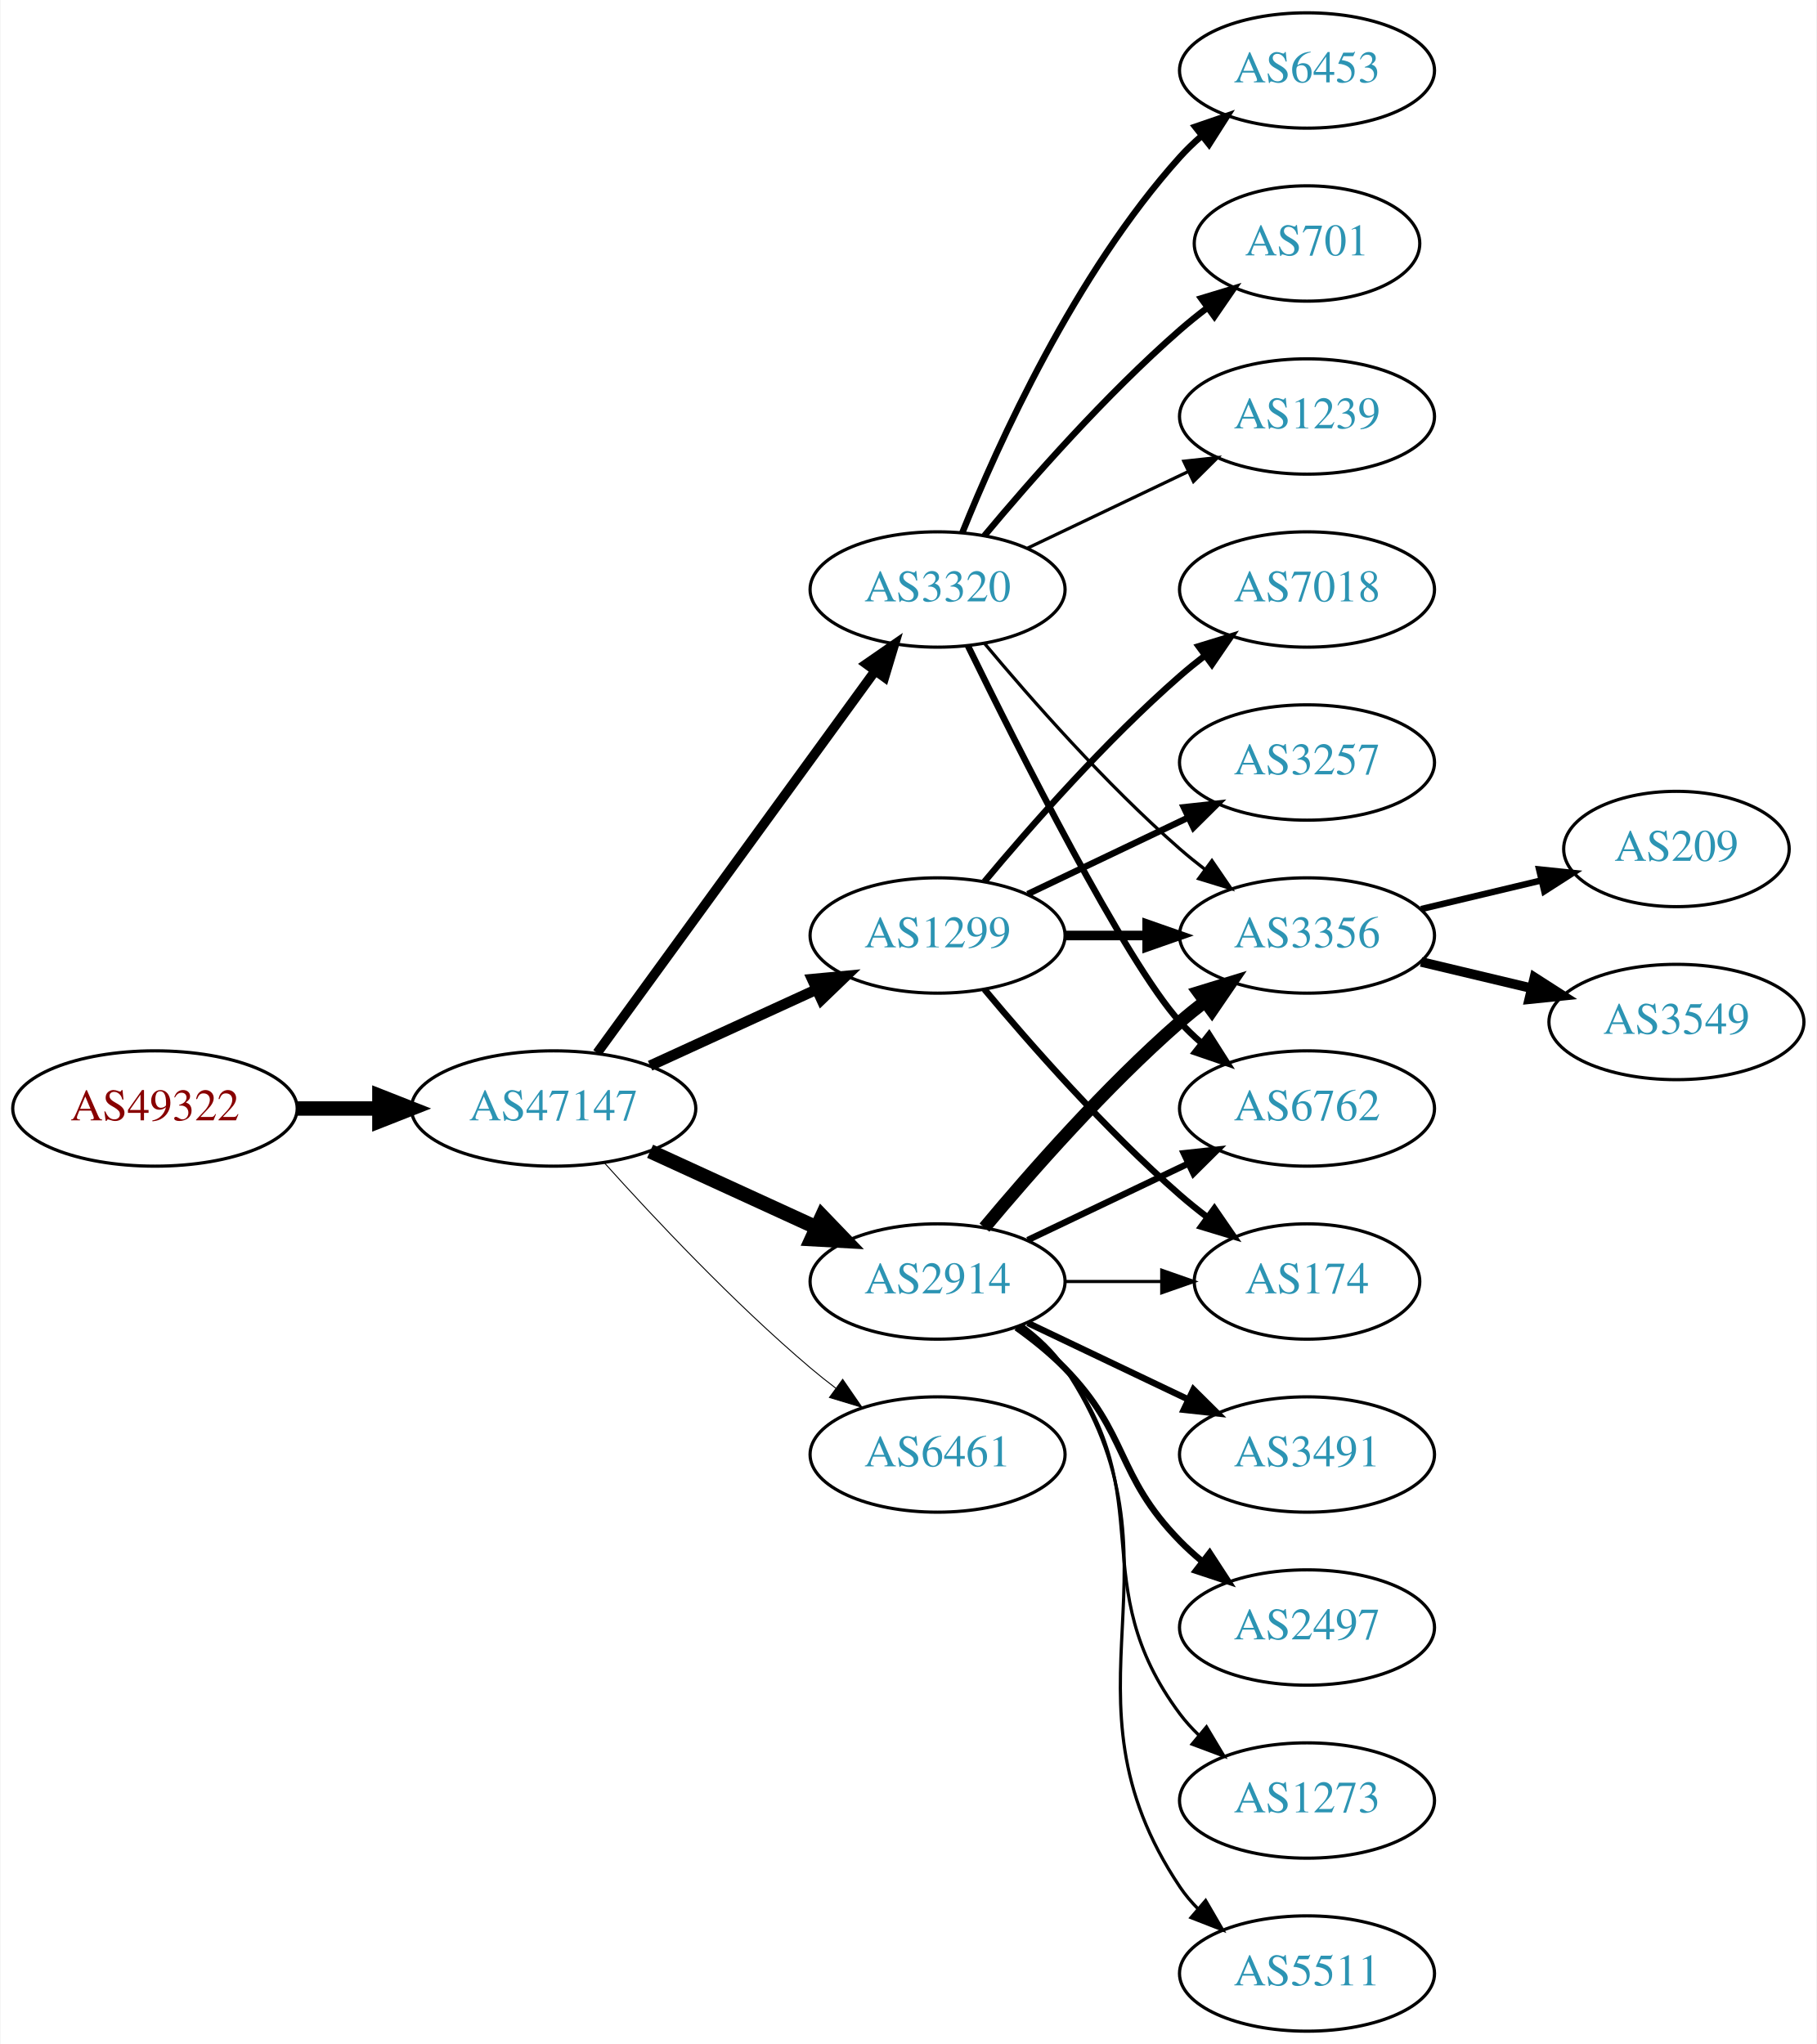
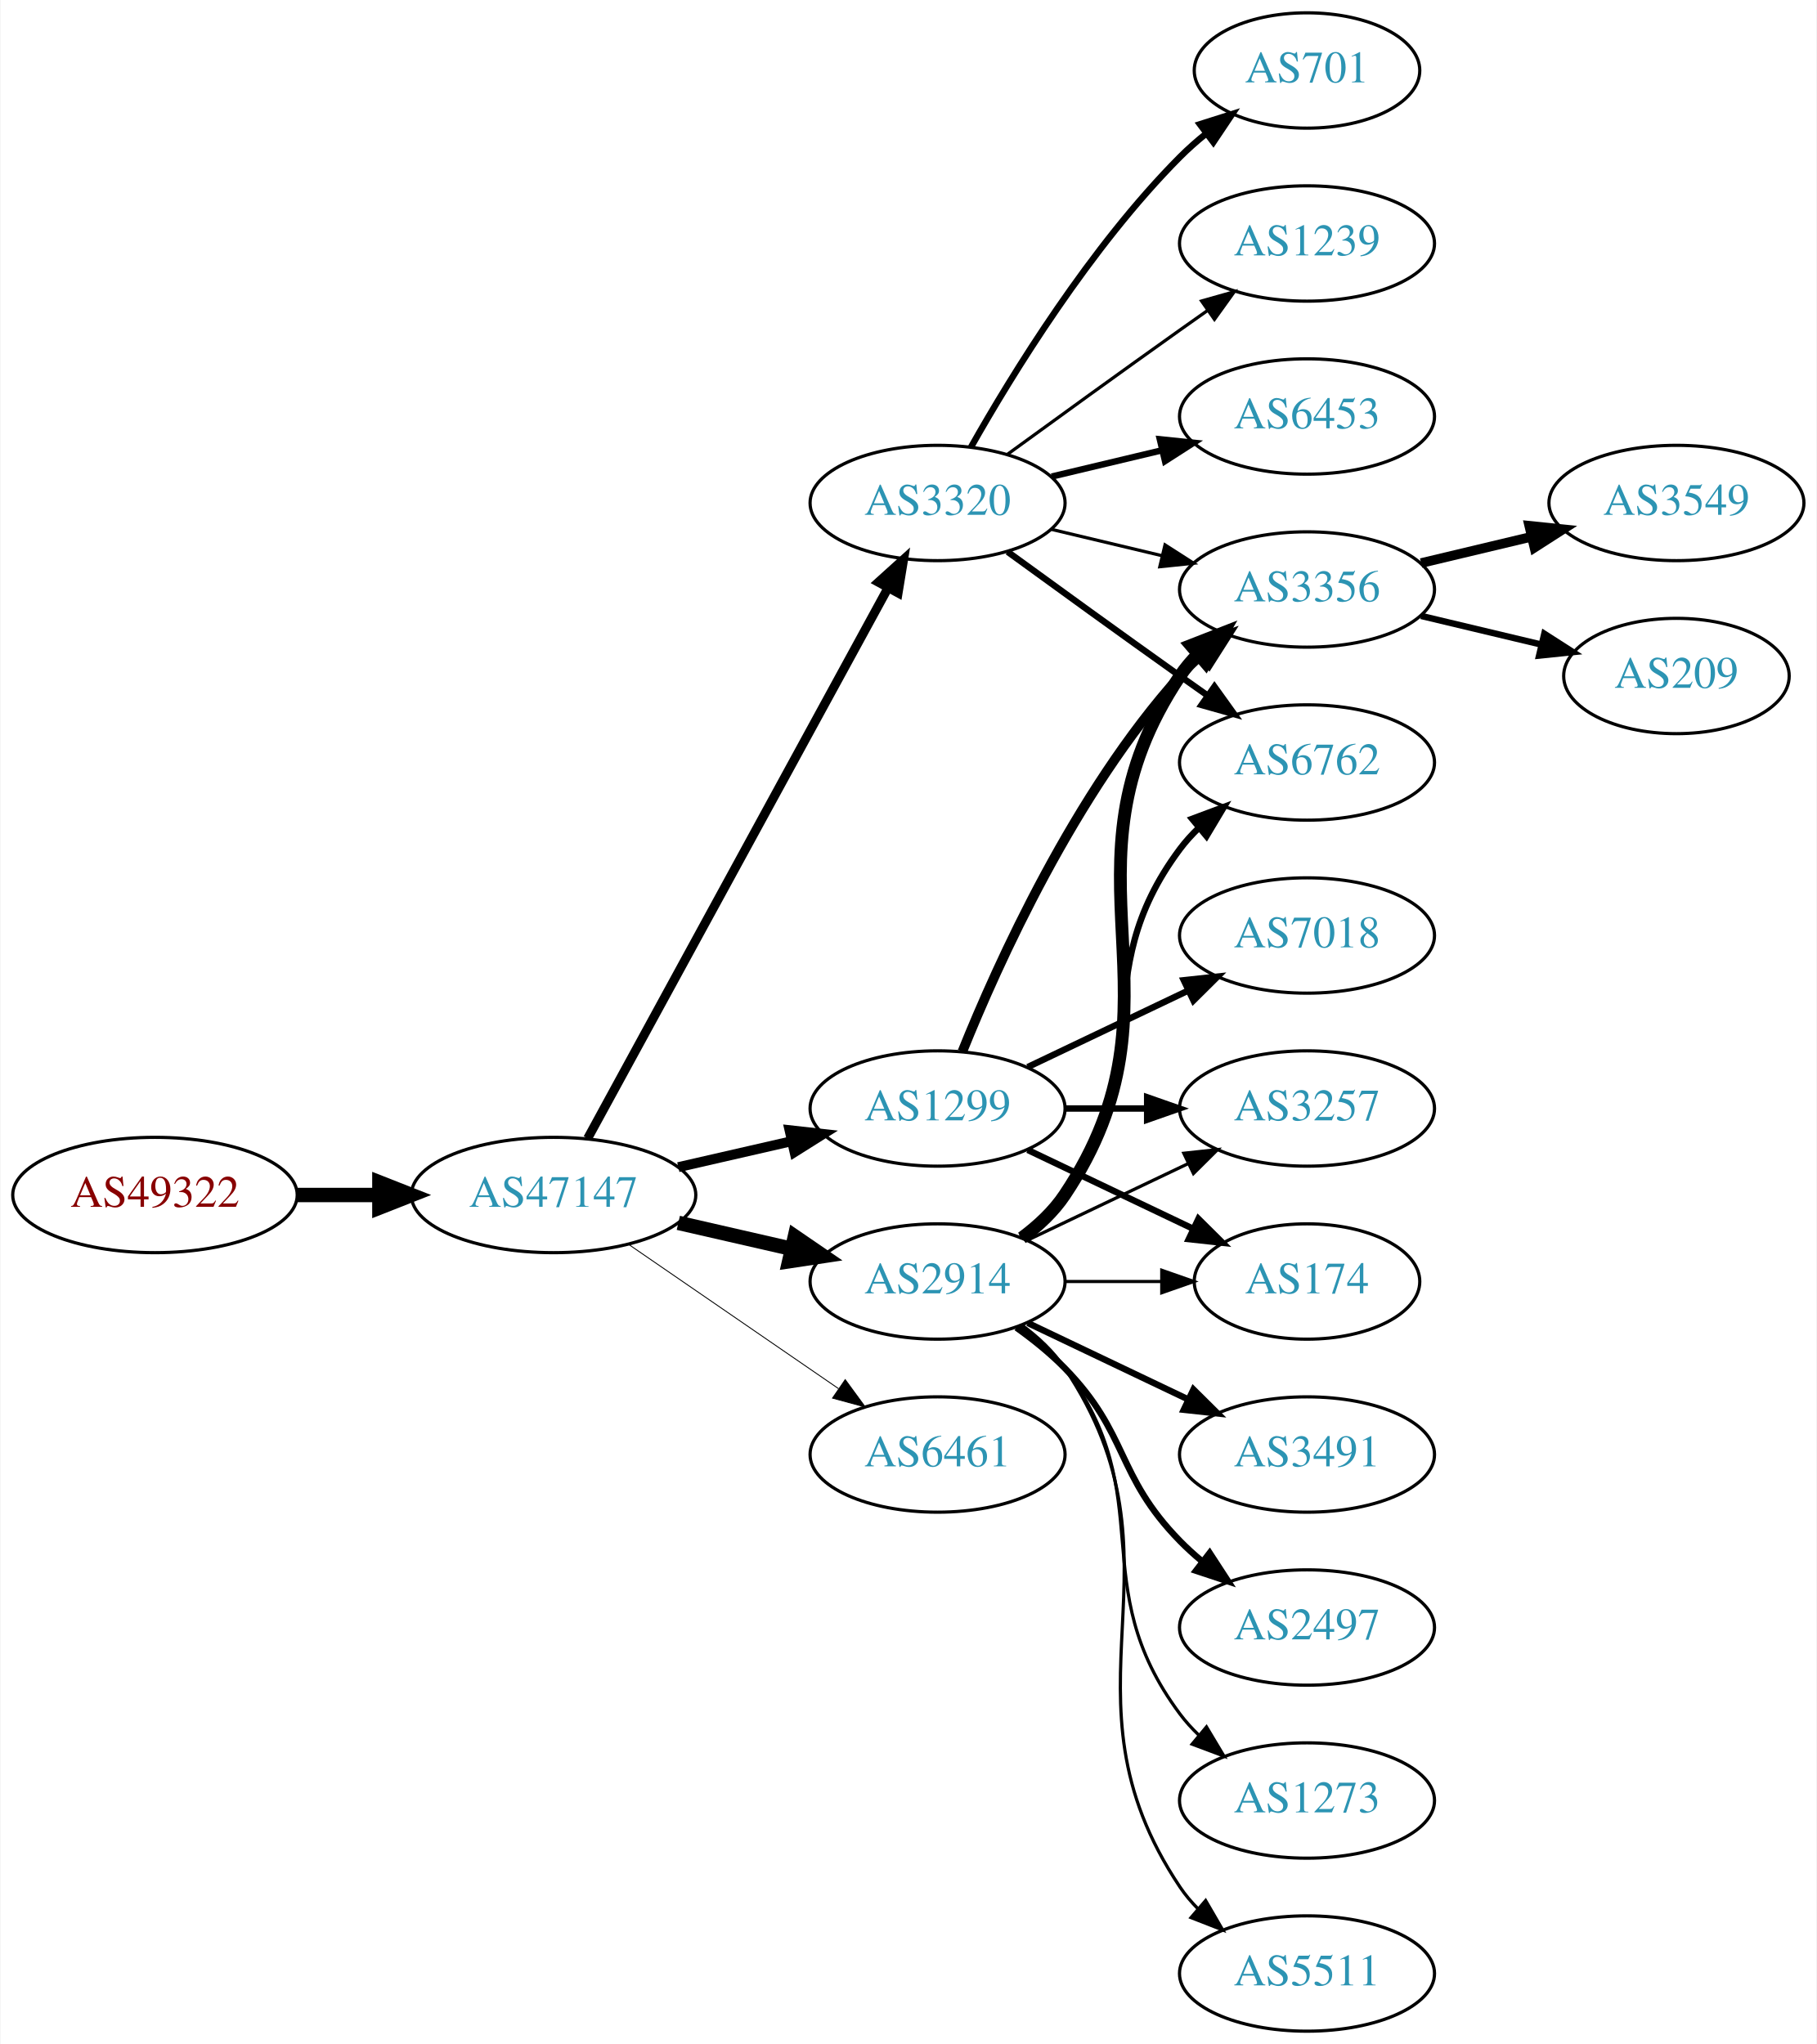
<svg xmlns="http://www.w3.org/2000/svg" xmlns:xlink="http://www.w3.org/1999/xlink" width="567pt" height="638pt" viewBox="0.00 0.00 566.66 638.00">
  <g id="graph0" class="graph" transform="scale(1 1) rotate(0) translate(4 634)">
    <polygon fill="white" stroke="none" points="-4,4 -4,-634 562.663,-634 562.663,4 -4,4" />
    <g id="node1" class="node">
      <g id="a_node1">
        <a xlink:href="/asn/49322" xlink:title="AS49322 ~ ViM Internetdienstleistungen GmbH [AT]">
-           <ellipse fill="#ffffff" stroke="black" cx="44.196" cy="-288" rx="44.393" ry="18" />
-           <text text-anchor="middle" x="44.196" y="-284.3" font-family="Times,serif" font-size="14.00" fill="#880000">AS49322</text>
+           <ellipse fill="#ffffff" stroke="black" cx="44.196" cy="-261" rx="44.393" ry="18" />
+           <text text-anchor="middle" x="44.196" y="-257.3" font-family="Times,serif" font-size="14.00" fill="#880000">AS49322</text>
        </a>
      </g>
    </g>
    <g id="node2" class="node">
      <g id="a_node2">
        <a xlink:href="/asn/47147" xlink:title="AS47147 ~ ANEXIA Internetdienstleistungs GmbH [AT]">
-           <ellipse fill="#ffffff" stroke="black" cx="168.588" cy="-288" rx="44.393" ry="18" />
-           <text text-anchor="middle" x="168.588" y="-284.3" font-family="Times,serif" font-size="14.00" fill="#2c94b3">AS47147</text>
+           <ellipse fill="#ffffff" stroke="black" cx="168.588" cy="-261" rx="44.393" ry="18" />
+           <text text-anchor="middle" x="168.588" y="-257.3" font-family="Times,serif" font-size="14.00" fill="#2c94b3">AS47147</text>
        </a>
      </g>
    </g>
    <g id="edge1" class="edge">
-       <path fill="none" stroke="black" stroke-width="4.5" d="M88.692,-288C96.898,-288 105.569,-288 114.041,-288" />
-       <polygon fill="black" stroke="black" stroke-width="4.5" points="114.233,-291.938 124.233,-288 114.233,-284.063 114.233,-291.938" />
+       <path fill="none" stroke="black" stroke-width="4.5" d="M88.692,-261C96.898,-261 105.569,-261 114.041,-261" />
+       <polygon fill="black" stroke="black" stroke-width="4.5" points="114.233,-264.938 124.233,-261 114.233,-257.063 114.233,-264.938" />
    </g>
    <g id="node3" class="node">
      <g id="a_node3">
-         <a xlink:href="/asn/2914" xlink:title="AS2914 ~ NTT America, Inc. [US]">
-           <ellipse fill="#ffffff" stroke="black" cx="288.431" cy="-234" rx="39.794" ry="18" />
-           <text text-anchor="middle" x="288.431" y="-230.3" font-family="Times,serif" font-size="14.00" fill="#2c94b3">AS2914</text>
+         <a xlink:href="/asn/1299" xlink:title="AS1299 ~ Telia Carrier [EU]">
+           <ellipse fill="#ffffff" stroke="black" cx="288.431" cy="-288" rx="39.794" ry="18" />
+           <text text-anchor="middle" x="288.431" y="-284.3" font-family="Times,serif" font-size="14.00" fill="#2c94b3">AS1299</text>
        </a>
      </g>
    </g>
    <g id="edge2" class="edge">
-       <path fill="none" stroke="black" stroke-width="4.5" d="M198.718,-274.652C214.329,-267.498 233.727,-258.609 250.399,-250.97" />
-       <polygon fill="black" stroke="black" stroke-width="4.5" points="252.4,-254.384 259.851,-246.638 249.119,-247.225 252.4,-254.384" />
+       <path fill="none" stroke="black" stroke-width="3.094" d="M207.523,-269.692C218.764,-272.267 231.176,-275.111 242.799,-277.774" />
+       <polygon fill="black" stroke="black" stroke-width="3.094" points="242.232,-281.235 252.761,-280.057 243.795,-274.412 242.232,-281.235" />
    </g>
    <g id="node4" class="node">
      <g id="a_node4">
        <a xlink:href="/asn/6461" xlink:title="AS6461 ~ Zayo Bandwidth [US]">
          <ellipse fill="#ffffff" stroke="black" cx="288.431" cy="-180" rx="39.794" ry="18" />
          <text text-anchor="middle" x="288.431" y="-176.3" font-family="Times,serif" font-size="14.00" fill="#2c94b3">AS6461</text>
        </a>
      </g>
    </g>
    <g id="edge3" class="edge">
-       <path fill="none" stroke="black" stroke-width="0.3" d="M184.521,-270.956C199.847,-253.903 224.782,-227.35 248.784,-207 251.281,-204.883 253.942,-202.768 256.653,-200.707" />
-       <polygon fill="black" stroke="black" stroke-width="0.3" points="258.819,-203.459 264.83,-194.734 254.69,-197.806 258.819,-203.459" />
+       <path fill="none" stroke="black" stroke-width="0.281" d="M192.031,-245.574C210.612,-232.802 237.173,-214.545 257.553,-200.537" />
+       <polygon fill="black" stroke="black" stroke-width="0.281" points="259.609,-203.371 265.867,-194.822 255.643,-197.602 259.609,-203.371" />
    </g>
    <g id="node5" class="node">
      <g id="a_node5">
        <a xlink:href="/asn/3320" xlink:title="AS3320 ~ DTAG [DE]">
-           <ellipse fill="#ffffff" stroke="black" cx="288.431" cy="-450" rx="39.794" ry="18" />
-           <text text-anchor="middle" x="288.431" y="-446.3" font-family="Times,serif" font-size="14.00" fill="#2c94b3">AS3320</text>
+           <ellipse fill="#ffffff" stroke="black" cx="288.431" cy="-477" rx="39.794" ry="18" />
+           <text text-anchor="middle" x="288.431" y="-473.3" font-family="Times,serif" font-size="14.00" fill="#2c94b3">AS3320</text>
        </a>
      </g>
    </g>
    <g id="edge4" class="edge">
-       <path fill="none" stroke="black" stroke-width="3" d="M182.199,-305.337C203.02,-333.96 244.683,-391.233 268.871,-424.486" />
-       <polygon fill="black" stroke="black" stroke-width="3" points="266.197,-426.76 274.91,-432.788 271.858,-422.642 266.197,-426.76" />
+       <path fill="none" stroke="black" stroke-width="2.812" d="M179.232,-278.676C199.913,-316.584 248.626,-405.873 273.005,-450.559" />
+       <polygon fill="black" stroke="black" stroke-width="2.812" points="269.957,-452.28 277.819,-459.383 276.102,-448.928 269.957,-452.28" />
    </g>
    <g id="node6" class="node">
      <g id="a_node6">
-         <a xlink:href="/asn/1299" xlink:title="AS1299 ~ Telia Carrier [EU]">
-           <ellipse fill="#ffffff" stroke="black" cx="288.431" cy="-342" rx="39.794" ry="18" />
-           <text text-anchor="middle" x="288.431" y="-338.3" font-family="Times,serif" font-size="14.00" fill="#2c94b3">AS1299</text>
+         <a xlink:href="/asn/2914" xlink:title="AS2914 ~ NTT America, Inc. [US]">
+           <ellipse fill="#ffffff" stroke="black" cx="288.431" cy="-234" rx="39.794" ry="18" />
+           <text text-anchor="middle" x="288.431" y="-230.3" font-family="Times,serif" font-size="14.00" fill="#2c94b3">AS2914</text>
        </a>
      </g>
    </g>
    <g id="edge5" class="edge">
-       <path fill="none" stroke="black" stroke-width="3.3" d="M198.718,-301.348C214.329,-308.502 233.727,-317.391 250.399,-325.03" />
-       <polygon fill="black" stroke="black" stroke-width="3.3" points="249.302,-328.378 259.851,-329.362 252.218,-322.014 249.302,-328.378" />
+       <path fill="none" stroke="black" stroke-width="4.5" d="M207.523,-252.308C218.764,-249.733 231.176,-246.889 242.799,-244.226" />
+       <polygon fill="black" stroke="black" stroke-width="4.5" points="243.893,-248.015 252.761,-241.943 242.134,-240.339 243.893,-248.015" />
    </g>
    <g id="node7" class="node">
      <g id="a_node7">
-         <a xlink:href="/asn/3356" xlink:title="AS3356 ~ Level 3 Parent, LLC [US]">
-           <ellipse fill="#ffffff" stroke="black" cx="403.724" cy="-342" rx="39.794" ry="18" />
-           <text text-anchor="middle" x="403.724" y="-338.3" font-family="Times,serif" font-size="14.00" fill="#2c94b3">AS3356</text>
+         <a xlink:href="/asn/3257" xlink:title="AS3257 ~ GTT [DE]">
+           <ellipse fill="#ffffff" stroke="black" cx="403.724" cy="-288" rx="39.794" ry="18" />
+           <text text-anchor="middle" x="403.724" y="-284.3" font-family="Times,serif" font-size="14.00" fill="#2c94b3">AS3257</text>
        </a>
      </g>
    </g>
    <g id="edge6" class="edge">
-       <path fill="none" stroke="black" stroke-width="4" d="M303.061,-250.817C317.343,-267.929 340.89,-294.745 364.077,-315 366.543,-317.154 369.182,-319.294 371.879,-321.372" />
-       <polygon fill="black" stroke="black" stroke-width="4" points="369.904,-324.264 380.033,-327.37 374.052,-318.625 369.904,-324.264" />
+       <path fill="none" stroke="black" stroke-width="2" d="M328.103,-288C336.306,-288 345.07,-288 353.602,-288" />
+       <polygon fill="black" stroke="black" stroke-width="2" points="353.841,-291.5 363.841,-288 353.841,-284.5 353.841,-291.5" />
    </g>
    <g id="node8" class="node">
      <g id="a_node8">
-         <a xlink:href="/asn/6762" xlink:title="AS6762 ~ TELECOM ITALIA SPARKLE S.p.A. [IT]">
-           <ellipse fill="#ffffff" stroke="black" cx="403.724" cy="-288" rx="39.794" ry="18" />
-           <text text-anchor="middle" x="403.724" y="-284.3" font-family="Times,serif" font-size="14.00" fill="#2c94b3">AS6762</text>
+         <a xlink:href="/asn/7018" xlink:title="AS7018 ~ AT&amp;T Services, Inc. [US]">
+           <ellipse fill="#ffffff" stroke="black" cx="403.724" cy="-342" rx="39.794" ry="18" />
+           <text text-anchor="middle" x="403.724" y="-338.3" font-family="Times,serif" font-size="14.00" fill="#2c94b3">AS7018</text>
        </a>
      </g>
    </g>
    <g id="edge7" class="edge">
-       <path fill="none" stroke="black" stroke-width="2" d="M316.567,-246.934C331.561,-254.081 350.382,-263.052 366.605,-270.785" />
-       <polygon fill="black" stroke="black" stroke-width="2" points="365.276,-274.028 375.809,-275.171 368.288,-267.709 365.276,-274.028" />
+       <path fill="none" stroke="black" stroke-width="2" d="M316.567,-300.934C331.561,-308.081 350.382,-317.052 366.605,-324.785" />
+       <polygon fill="black" stroke="black" stroke-width="2" points="365.276,-328.028 375.809,-329.171 368.288,-321.709 365.276,-328.028" />
    </g>
    <g id="node9" class="node">
      <g id="a_node9">
-         <a xlink:href="/asn/3491" xlink:title="AS3491 ~ PCCW Global, Inc. [US]">
-           <ellipse fill="#ffffff" stroke="black" cx="403.724" cy="-180" rx="39.794" ry="18" />
-           <text text-anchor="middle" x="403.724" y="-176.3" font-family="Times,serif" font-size="14.00" fill="#2c94b3">AS3491</text>
+         <a xlink:href="/asn/3356" xlink:title="AS3356 ~ Level 3 Parent, LLC [US]">
+           <ellipse fill="#ffffff" stroke="black" cx="403.724" cy="-450" rx="39.794" ry="18" />
+           <text text-anchor="middle" x="403.724" y="-446.3" font-family="Times,serif" font-size="14.00" fill="#2c94b3">AS3356</text>
        </a>
      </g>
    </g>
    <g id="edge8" class="edge">
-       <path fill="none" stroke="black" stroke-width="2" d="M316.567,-221.066C331.561,-213.919 350.382,-204.948 366.605,-197.215" />
-       <polygon fill="black" stroke="black" stroke-width="2" points="368.288,-200.291 375.809,-192.829 365.276,-193.972 368.288,-200.291" />
+       <path fill="none" stroke="black" stroke-width="3" d="M296.179,-305.787C307.23,-333.243 331.283,-386.578 364.077,-423 366.08,-425.224 368.298,-427.363 370.631,-429.397" />
+       <polygon fill="black" stroke="black" stroke-width="3" points="368.829,-432.433 378.85,-435.873 373.161,-426.935 368.829,-432.433" />
    </g>
    <g id="node10" class="node">
      <g id="a_node10">
        <a xlink:href="/asn/174" xlink:title="AS174 ~ Cogent Communications [US]">
          <ellipse fill="#ffffff" stroke="black" cx="403.724" cy="-234" rx="35.194" ry="18" />
          <text text-anchor="middle" x="403.724" y="-230.3" font-family="Times,serif" font-size="14.00" fill="#2c94b3">AS174</text>
        </a>
      </g>
    </g>
    <g id="edge9" class="edge">
+       <path fill="none" stroke="black" stroke-width="2" d="M316.567,-275.066C331.999,-267.71 351.485,-258.423 368.02,-250.541" />
+       <polygon fill="black" stroke="black" stroke-width="2" points="369.84,-253.551 377.361,-246.089 366.828,-247.232 369.84,-253.551" />
+     </g>
+     <g id="edge14" class="edge">
+       <path fill="none" stroke="black" d="M324.038,-468.752C334.909,-466.162 347.064,-463.265 358.506,-460.538" />
+       <polygon fill="black" stroke="black" points="359.412,-463.92 368.328,-458.197 357.789,-457.111 359.412,-463.92" />
+     </g>
+     <g id="node11" class="node">
+       <g id="a_node11">
+         <a xlink:href="/asn/701" xlink:title="AS701 ~ UUNET [US]">
+           <ellipse fill="#ffffff" stroke="black" cx="403.724" cy="-612" rx="35.194" ry="18" />
+           <text text-anchor="middle" x="403.724" y="-608.3" font-family="Times,serif" font-size="14.00" fill="#2c94b3">AS701</text>
+         </a>
+       </g>
+     </g>
+     <g id="edge10" class="edge">
+       <path fill="none" stroke="black" stroke-width="2" d="M298.891,-494.49C311.672,-517.096 336.105,-556.886 364.077,-585 366.578,-587.513 369.338,-589.949 372.199,-592.261" />
+       <polygon fill="black" stroke="black" stroke-width="2" points="370.298,-595.21 380.396,-598.413 374.5,-589.611 370.298,-595.21" />
+     </g>
+     <g id="node12" class="node">
+       <g id="a_node12">
+         <a xlink:href="/asn/1239" xlink:title="AS1239 ~ Sprint [US]">
+           <ellipse fill="#ffffff" stroke="black" cx="403.724" cy="-558" rx="39.794" ry="18" />
+           <text text-anchor="middle" x="403.724" y="-554.3" font-family="Times,serif" font-size="14.00" fill="#2c94b3">AS1239</text>
+         </a>
+       </g>
+     </g>
+     <g id="edge11" class="edge">
+       <path fill="none" stroke="black" d="M310.279,-492.222C325.213,-503.091 345.827,-518.025 364.077,-531 366.898,-533.005 369.841,-535.085 372.789,-537.159" />
+       <polygon fill="black" stroke="black" points="370.816,-540.05 381.013,-542.926 374.835,-534.319 370.816,-540.05" />
+     </g>
+     <g id="node13" class="node">
+       <g id="a_node13">
+         <a xlink:href="/asn/6762" xlink:title="AS6762 ~ TELECOM ITALIA SPARKLE S.p.A. [IT]">
+           <ellipse fill="#ffffff" stroke="black" cx="403.724" cy="-396" rx="39.794" ry="18" />
+           <text text-anchor="middle" x="403.724" y="-392.3" font-family="Times,serif" font-size="14.00" fill="#2c94b3">AS6762</text>
+         </a>
+       </g>
+     </g>
+     <g id="edge12" class="edge">
+       <path fill="none" stroke="black" stroke-width="2" d="M310.279,-461.778C325.213,-450.909 345.827,-435.975 364.077,-423 366.898,-420.995 369.841,-418.915 372.789,-416.841" />
+       <polygon fill="black" stroke="black" stroke-width="2" points="374.835,-419.681 381.013,-411.074 370.816,-413.95 374.835,-419.681" />
+     </g>
+     <g id="node14" class="node">
+       <g id="a_node14">
+         <a xlink:href="/asn/6453" xlink:title="AS6453 ~ TATA COMMUNICATIONS (AMERICA) INC [US]">
+           <ellipse fill="#ffffff" stroke="black" cx="403.724" cy="-504" rx="39.794" ry="18" />
+           <text text-anchor="middle" x="403.724" y="-500.3" font-family="Times,serif" font-size="14.00" fill="#2c94b3">AS6453</text>
+         </a>
+       </g>
+     </g>
+     <g id="edge13" class="edge">
+       <path fill="none" stroke="black" stroke-width="2" d="M324.038,-485.248C334.909,-487.838 347.064,-490.735 358.506,-493.462" />
+       <polygon fill="black" stroke="black" stroke-width="2" points="357.789,-496.889 368.328,-495.803 359.412,-490.08 357.789,-496.889" />
+     </g>
+     <g id="edge20" class="edge">
+       <path fill="none" stroke="black" d="M316.567,-246.934C331.561,-254.081 350.382,-263.052 366.605,-270.785" />
+       <polygon fill="black" stroke="black" points="365.276,-274.028 375.809,-275.171 368.288,-267.709 365.276,-274.028" />
+     </g>
+     <g id="edge17" class="edge">
+       <path fill="none" stroke="black" stroke-width="4" d="M314.75,-247.607C319.806,-251.351 324.617,-255.831 328.077,-261 369.102,-322.294 323.053,-361.706 364.077,-423 365.699,-425.423 367.618,-427.695 369.72,-429.81" />
+       <polygon fill="black" stroke="black" stroke-width="4" points="367.533,-432.546 377.405,-436.393 372.087,-427.229 367.533,-432.546" />
+     </g>
+     <g id="edge16" class="edge">
      <path fill="none" stroke="black" d="M328.103,-234C337.808,-234 348.299,-234 358.262,-234" />
      <polygon fill="black" stroke="black" points="358.398,-237.5 368.398,-234 358.398,-230.5 358.398,-237.5" />
    </g>
-     <g id="node11" class="node">
-       <g id="a_node11">
+     <g id="edge18" class="edge">
+       <path fill="none" stroke="black" stroke-width="2" d="M314.362,-247.882C319.438,-251.611 324.356,-256.016 328.077,-261 358.349,-301.542 333.806,-328.458 364.077,-369 365.822,-371.336 367.829,-373.545 369.992,-375.617" />
+       <polygon fill="black" stroke="black" stroke-width="2" points="367.87,-378.405 377.793,-382.118 372.352,-373.027 367.87,-378.405" />
+     </g>
+     <g id="node15" class="node">
+       <g id="a_node15">
+         <a xlink:href="/asn/3491" xlink:title="AS3491 ~ PCCW Global, Inc. [US]">
+           <ellipse fill="#ffffff" stroke="black" cx="403.724" cy="-180" rx="39.794" ry="18" />
+           <text text-anchor="middle" x="403.724" y="-176.3" font-family="Times,serif" font-size="14.00" fill="#2c94b3">AS3491</text>
+         </a>
+       </g>
+     </g>
+     <g id="edge15" class="edge">
+       <path fill="none" stroke="black" stroke-width="2" d="M316.567,-221.066C331.561,-213.919 350.382,-204.948 366.605,-197.215" />
+       <polygon fill="black" stroke="black" stroke-width="2" points="368.288,-200.291 375.809,-192.829 365.276,-193.972 368.288,-200.291" />
+     </g>
+     <g id="node16" class="node">
+       <g id="a_node16">
        <a xlink:href="/asn/2497" xlink:title="AS2497 ~ Internet Initiative Japan Inc. [JP]">
          <ellipse fill="#ffffff" stroke="black" cx="403.724" cy="-126" rx="39.794" ry="18" />
          <text text-anchor="middle" x="403.724" y="-122.3" font-family="Times,serif" font-size="14.00" fill="#2c94b3">AS2497</text>
        </a>
      </g>
    </g>
-     <g id="edge10" class="edge">
+     <g id="edge19" class="edge">
      <path fill="none" stroke="black" stroke-width="2" d="M313.025,-219.611C318.281,-215.852 323.613,-211.563 328.077,-207 348.25,-186.383 343.905,-173.617 364.077,-153 366.17,-150.861 368.453,-148.782 370.83,-146.79" />
      <polygon fill="black" stroke="black" stroke-width="2" points="373.349,-149.268 379.13,-140.389 369.074,-143.725 373.349,-149.268" />
    </g>
-     <g id="node12" class="node">
-       <g id="a_node12">
+     <g id="node17" class="node">
+       <g id="a_node17">
        <a xlink:href="/asn/1273" xlink:title="AS1273 ~ Vodafone Group PLC [EU]">
          <ellipse fill="#ffffff" stroke="black" cx="403.724" cy="-72" rx="39.794" ry="18" />
          <text text-anchor="middle" x="403.724" y="-68.3" font-family="Times,serif" font-size="14.00" fill="#2c94b3">AS1273</text>
        </a>
      </g>
    </g>
-     <g id="edge11" class="edge">
+     <g id="edge21" class="edge">
      <path fill="none" stroke="black" d="M314.362,-220.118C319.438,-216.389 324.356,-211.984 328.077,-207 358.349,-166.458 333.806,-139.542 364.077,-99 365.822,-96.664 367.829,-94.455 369.992,-92.383" />
      <polygon fill="black" stroke="black" points="372.352,-94.973 377.793,-85.882 367.87,-89.595 372.352,-94.973" />
    </g>
-     <g id="node13" class="node">
-       <g id="a_node13">
+     <g id="node18" class="node">
+       <g id="a_node18">
        <a xlink:href="/asn/5511" xlink:title="AS5511 ~ Orange S.A. [FR]">
          <ellipse fill="#ffffff" stroke="black" cx="403.724" cy="-18" rx="39.794" ry="18" />
          <text text-anchor="middle" x="403.724" y="-14.3" font-family="Times,serif" font-size="14.00" fill="#2c94b3">AS5511</text>
        </a>
      </g>
    </g>
-     <g id="edge12" class="edge">
+     <g id="edge22" class="edge">
      <path fill="none" stroke="black" d="M314.75,-220.393C319.806,-216.649 324.617,-212.169 328.077,-207 369.102,-145.706 323.053,-106.294 364.077,-45 365.699,-42.577 367.618,-40.305 369.72,-38.19" />
      <polygon fill="black" stroke="black" points="372.087,-40.771 377.405,-31.607 367.533,-35.454 372.087,-40.771" />
    </g>
-     <g id="edge19" class="edge">
-       <path fill="none" stroke="black" d="M303.061,-433.183C317.343,-416.071 340.89,-389.255 364.077,-369 366.543,-366.846 369.182,-364.706 371.879,-362.628" />
-       <polygon fill="black" stroke="black" points="374.052,-365.375 380.033,-356.63 369.904,-359.736 374.052,-365.375" />
-     </g>
-     <g id="edge16" class="edge">
-       <path fill="none" stroke="black" stroke-width="2" d="M297.869,-432.489C313.487,-400.491 346.874,-334.107 364.077,-315 366.08,-312.776 368.298,-310.637 370.631,-308.603" />
-       <polygon fill="black" stroke="black" stroke-width="2" points="373.161,-311.065 378.85,-302.127 368.829,-305.567 373.161,-311.065" />
-     </g>
-     <g id="node16" class="node">
-       <g id="a_node16">
-         <a xlink:href="/asn/6453" xlink:title="AS6453 ~ TATA COMMUNICATIONS (AMERICA) INC [US]">
-           <ellipse fill="#ffffff" stroke="black" cx="403.724" cy="-612" rx="39.794" ry="18" />
-           <text text-anchor="middle" x="403.724" y="-608.3" font-family="Times,serif" font-size="14.00" fill="#2c94b3">AS6453</text>
-         </a>
-       </g>
-     </g>
-     <g id="edge15" class="edge">
-       <path fill="none" stroke="black" stroke-width="2" d="M296.179,-467.787C307.23,-495.243 331.283,-548.578 364.077,-585 366.08,-587.224 368.298,-589.363 370.631,-591.397" />
-       <polygon fill="black" stroke="black" stroke-width="2" points="368.829,-594.433 378.85,-597.873 373.161,-588.935 368.829,-594.433" />
-     </g>
-     <g id="node17" class="node">
-       <g id="a_node17">
-         <a xlink:href="/asn/701" xlink:title="AS701 ~ UUNET [US]">
-           <ellipse fill="#ffffff" stroke="black" cx="403.724" cy="-558" rx="35.194" ry="18" />
-           <text text-anchor="middle" x="403.724" y="-554.3" font-family="Times,serif" font-size="14.00" fill="#2c94b3">AS701</text>
-         </a>
-       </g>
-     </g>
-     <g id="edge17" class="edge">
-       <path fill="none" stroke="black" stroke-width="2" d="M303.061,-466.817C317.343,-483.929 340.89,-510.745 364.077,-531 366.747,-533.332 369.62,-535.648 372.55,-537.886" />
-       <polygon fill="black" stroke="black" stroke-width="2" points="370.701,-540.87 380.841,-543.939 374.828,-535.216 370.701,-540.87" />
-     </g>
-     <g id="node18" class="node">
-       <g id="a_node18">
-         <a xlink:href="/asn/1239" xlink:title="AS1239 ~ Sprint [US]">
-           <ellipse fill="#ffffff" stroke="black" cx="403.724" cy="-504" rx="39.794" ry="18" />
-           <text text-anchor="middle" x="403.724" y="-500.3" font-family="Times,serif" font-size="14.00" fill="#2c94b3">AS1239</text>
-         </a>
-       </g>
-     </g>
-     <g id="edge18" class="edge">
-       <path fill="none" stroke="black" d="M316.567,-462.934C331.561,-470.081 350.382,-479.052 366.605,-486.785" />
-       <polygon fill="black" stroke="black" points="365.276,-490.028 375.809,-491.171 368.288,-483.709 365.276,-490.028" />
-     </g>
-     <g id="edge21" class="edge">
-       <path fill="none" stroke="black" stroke-width="3" d="M328.103,-342C336.306,-342 345.07,-342 353.602,-342" />
-       <polygon fill="black" stroke="black" stroke-width="3" points="353.841,-345.5 363.841,-342 353.841,-338.5 353.841,-345.5" />
-     </g>
-     <g id="edge20" class="edge">
-       <path fill="none" stroke="black" stroke-width="2" d="M303.061,-325.183C317.343,-308.071 340.89,-281.255 364.077,-261 366.747,-258.668 369.62,-256.352 372.55,-254.114" />
-       <polygon fill="black" stroke="black" stroke-width="2" points="374.828,-256.784 380.841,-248.061 370.701,-251.13 374.828,-256.784" />
-     </g>
    <g id="node19" class="node">
      <g id="a_node19">
-         <a xlink:href="/asn/7018" xlink:title="AS7018 ~ AT&amp;T Services, Inc. [US]">
-           <ellipse fill="#ffffff" stroke="black" cx="403.724" cy="-450" rx="39.794" ry="18" />
-           <text text-anchor="middle" x="403.724" y="-446.3" font-family="Times,serif" font-size="14.00" fill="#2c94b3">AS7018</text>
-         </a>
-       </g>
-     </g>
-     <g id="edge22" class="edge">
-       <path fill="none" stroke="black" stroke-width="2" d="M303.061,-358.817C317.343,-375.929 340.89,-402.745 364.077,-423 366.543,-425.154 369.182,-427.294 371.879,-429.372" />
-       <polygon fill="black" stroke="black" stroke-width="2" points="369.904,-432.264 380.033,-435.37 374.052,-426.625 369.904,-432.264" />
+         <a xlink:href="/asn/3549" xlink:title="AS3549 ~ Level 3 Parent, LLC [US]">
+           <ellipse fill="#ffffff" stroke="black" cx="519.017" cy="-477" rx="39.794" ry="18" />
+           <text text-anchor="middle" x="519.017" y="-473.3" font-family="Times,serif" font-size="14.00" fill="#2c94b3">AS3549</text>
+         </a>
+       </g>
+     </g>
+     <g id="edge23" class="edge">
+       <path fill="none" stroke="black" stroke-width="3" d="M439.331,-458.248C450.202,-460.838 462.357,-463.735 473.799,-466.462" />
+       <polygon fill="black" stroke="black" stroke-width="3" points="473.082,-469.889 483.621,-468.803 474.705,-463.08 473.082,-469.889" />
    </g>
    <g id="node20" class="node">
      <g id="a_node20">
-         <a xlink:href="/asn/3257" xlink:title="AS3257 ~ GTT [DE]">
-           <ellipse fill="#ffffff" stroke="black" cx="403.724" cy="-396" rx="39.794" ry="18" />
-           <text text-anchor="middle" x="403.724" y="-392.3" font-family="Times,serif" font-size="14.00" fill="#2c94b3">AS3257</text>
-         </a>
-       </g>
-     </g>
-     <g id="edge23" class="edge">
-       <path fill="none" stroke="black" stroke-width="2" d="M316.567,-354.934C331.561,-362.081 350.382,-371.052 366.605,-378.785" />
-       <polygon fill="black" stroke="black" stroke-width="2" points="365.276,-382.028 375.809,-383.171 368.288,-375.709 365.276,-382.028" />
-     </g>
-     <g id="node14" class="node">
-       <g id="a_node14">
        <a xlink:href="/asn/209" xlink:title="AS209 ~ CenturyLink Communications, LLC [US]">
-           <ellipse fill="#ffffff" stroke="black" cx="519.017" cy="-369" rx="35.194" ry="18" />
-           <text text-anchor="middle" x="519.017" y="-365.3" font-family="Times,serif" font-size="14.00" fill="#2c94b3">AS209</text>
-         </a>
-       </g>
-     </g>
-     <g id="edge13" class="edge">
-       <path fill="none" stroke="black" stroke-width="2" d="M439.331,-350.248C451.125,-353.058 464.43,-356.229 476.698,-359.153" />
-       <polygon fill="black" stroke="black" stroke-width="2" points="476.164,-362.624 486.703,-361.537 477.787,-355.814 476.164,-362.624" />
-     </g>
-     <g id="node15" class="node">
-       <g id="a_node15">
-         <a xlink:href="/asn/3549" xlink:title="AS3549 ~ Level 3 Parent, LLC [US]">
-           <ellipse fill="#ffffff" stroke="black" cx="519.017" cy="-315" rx="39.794" ry="18" />
-           <text text-anchor="middle" x="519.017" y="-311.3" font-family="Times,serif" font-size="14.00" fill="#2c94b3">AS3549</text>
-         </a>
-       </g>
-     </g>
-     <g id="edge14" class="edge">
-       <path fill="none" stroke="black" stroke-width="3" d="M439.331,-333.752C450.202,-331.162 462.357,-328.265 473.799,-325.538" />
-       <polygon fill="black" stroke="black" stroke-width="3" points="474.705,-328.92 483.621,-323.197 473.082,-322.111 474.705,-328.92" />
+           <ellipse fill="#ffffff" stroke="black" cx="519.017" cy="-423" rx="35.194" ry="18" />
+           <text text-anchor="middle" x="519.017" y="-419.3" font-family="Times,serif" font-size="14.00" fill="#2c94b3">AS209</text>
+         </a>
+       </g>
+     </g>
+     <g id="edge24" class="edge">
+       <path fill="none" stroke="black" stroke-width="2" d="M439.331,-441.752C451.125,-438.942 464.43,-435.771 476.698,-432.847" />
+       <polygon fill="black" stroke="black" stroke-width="2" points="477.787,-436.186 486.703,-430.463 476.164,-429.376 477.787,-436.186" />
    </g>
  </g>
</svg>
